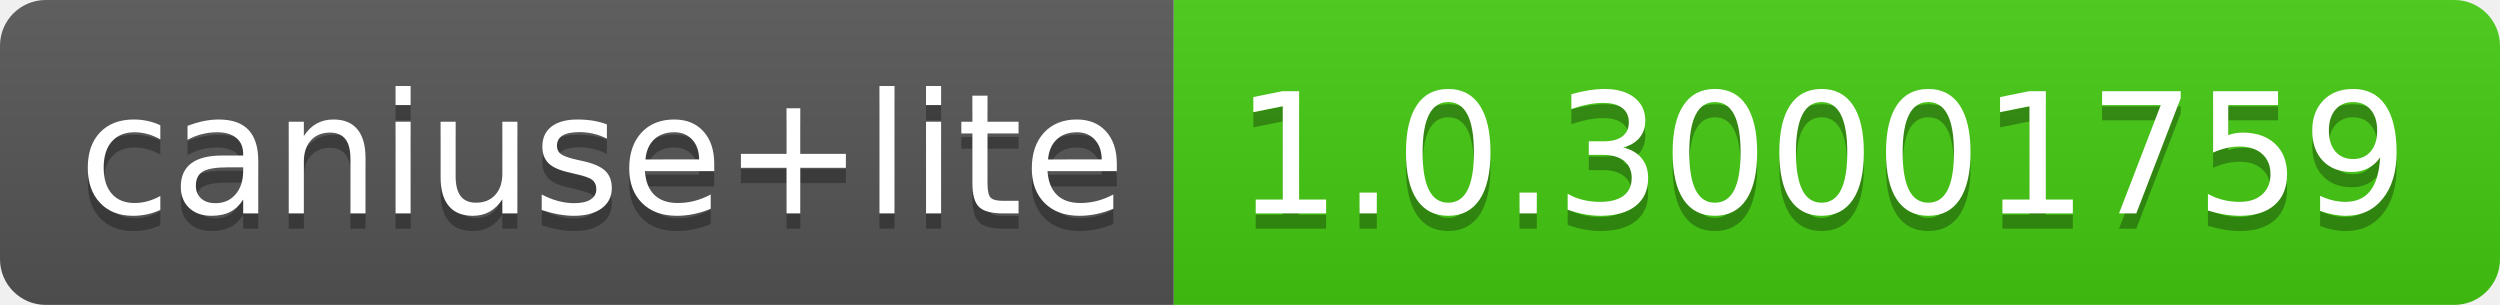
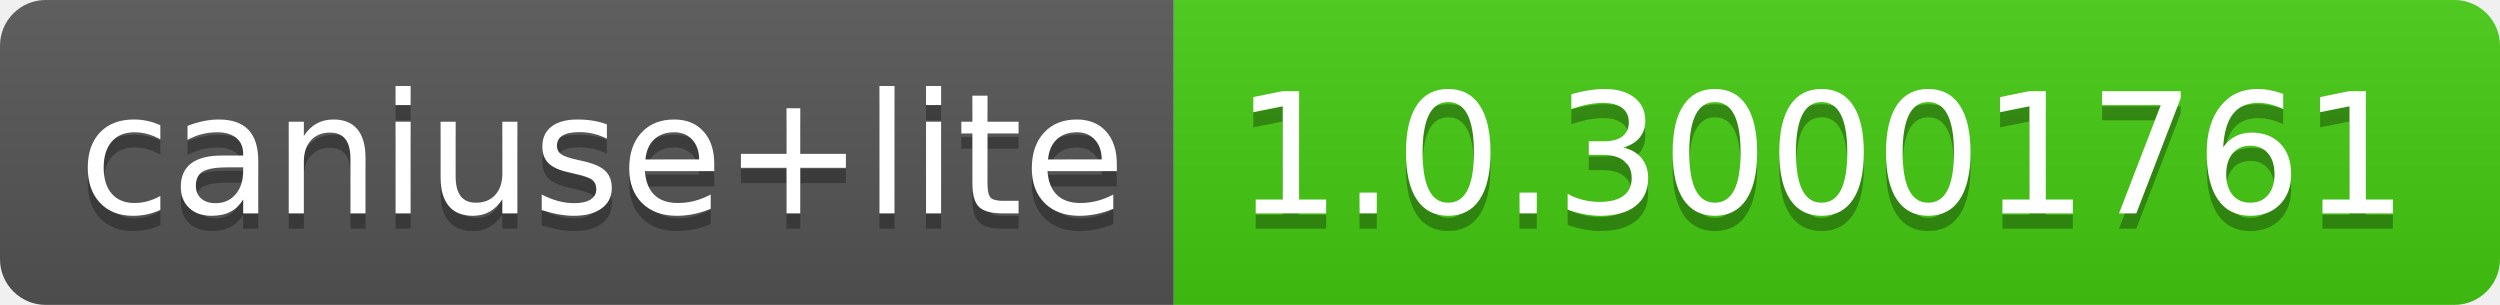
- <svg xmlns="http://www.w3.org/2000/svg" width="164" height="20" role="img" aria-label="caniuse+lite: 1.0.30001759">
+ <svg xmlns="http://www.w3.org/2000/svg" width="164" height="20" role="img" aria-label="caniuse+lite: 1.0.30001761">
  <linearGradient id="s" x2="0" y2="100%">
    <stop offset="0" stop-color="#bbb" stop-opacity=".1" />
    <stop offset="1" stop-opacity=".1" />
  </linearGradient>
  <clipPath id="r">
    <rect width="164" height="20" rx="3" fill="#fff" />
  </clipPath>
  <g clip-path="url(#r)">
    <rect width="77" height="20" fill="#555" />
    <rect x="77" width="87" height="20" fill="#4c1" />
    <rect width="164" height="20" fill="url(#s)" />
  </g>
  <g fill="#fff" text-anchor="middle" font-family="Verdana,Geneva,DejaVu Sans,sans-serif" text-rendering="geometricPrecision" font-size="110">
    <text aria-hidden="true" x="395" y="150" fill="#010101" fill-opacity=".3" transform="scale(.1)" textLength="670">caniuse+lite</text>
    <text x="395" y="140" transform="scale(.1)" fill="#fff" textLength="670">caniuse+lite</text>
-     <text aria-hidden="true" x="1195" y="150" fill="#010101" fill-opacity=".3" transform="scale(.1)" textLength="770">1.0.30001759</text>
-     <text x="1195" y="140" transform="scale(.1)" fill="#fff" textLength="770">1.0.30001759</text>
+     <text aria-hidden="true" x="1195" y="150" fill="#010101" fill-opacity=".3" transform="scale(.1)" textLength="770">1.0.30001761</text>
+     <text x="1195" y="140" transform="scale(.1)" fill="#fff" textLength="770">1.0.30001761</text>
  </g>
</svg>
